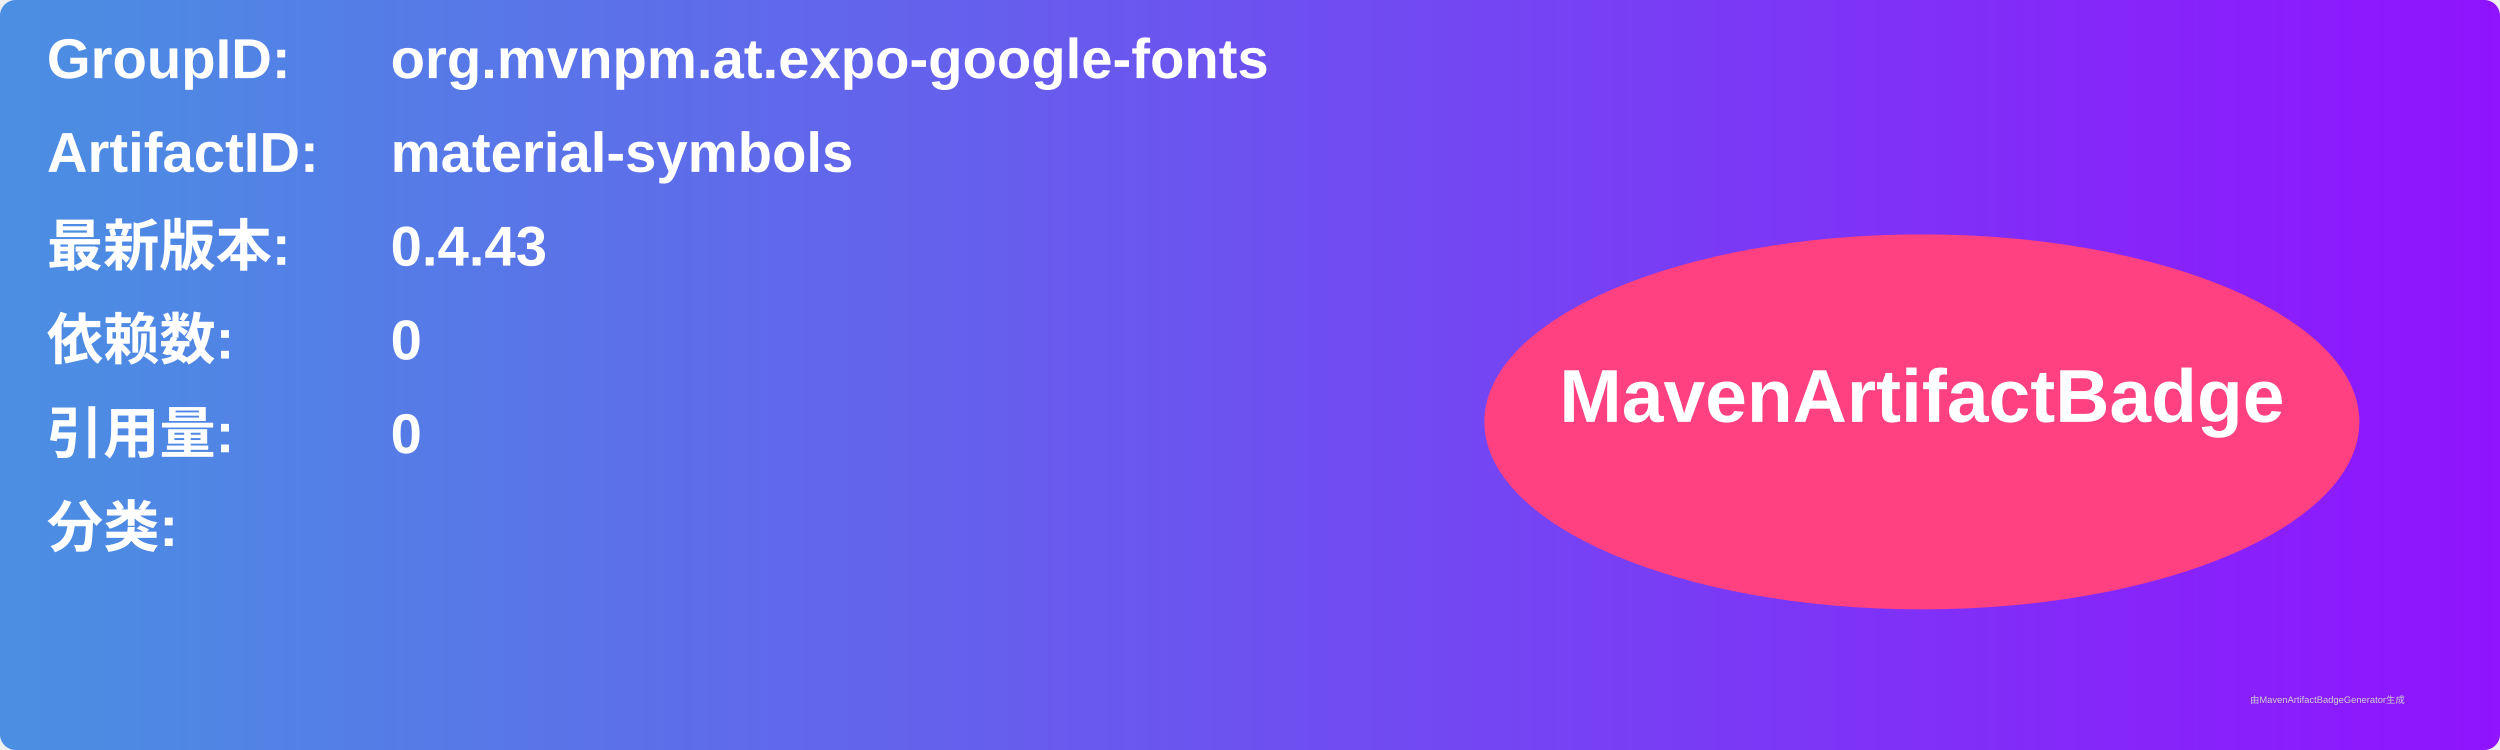
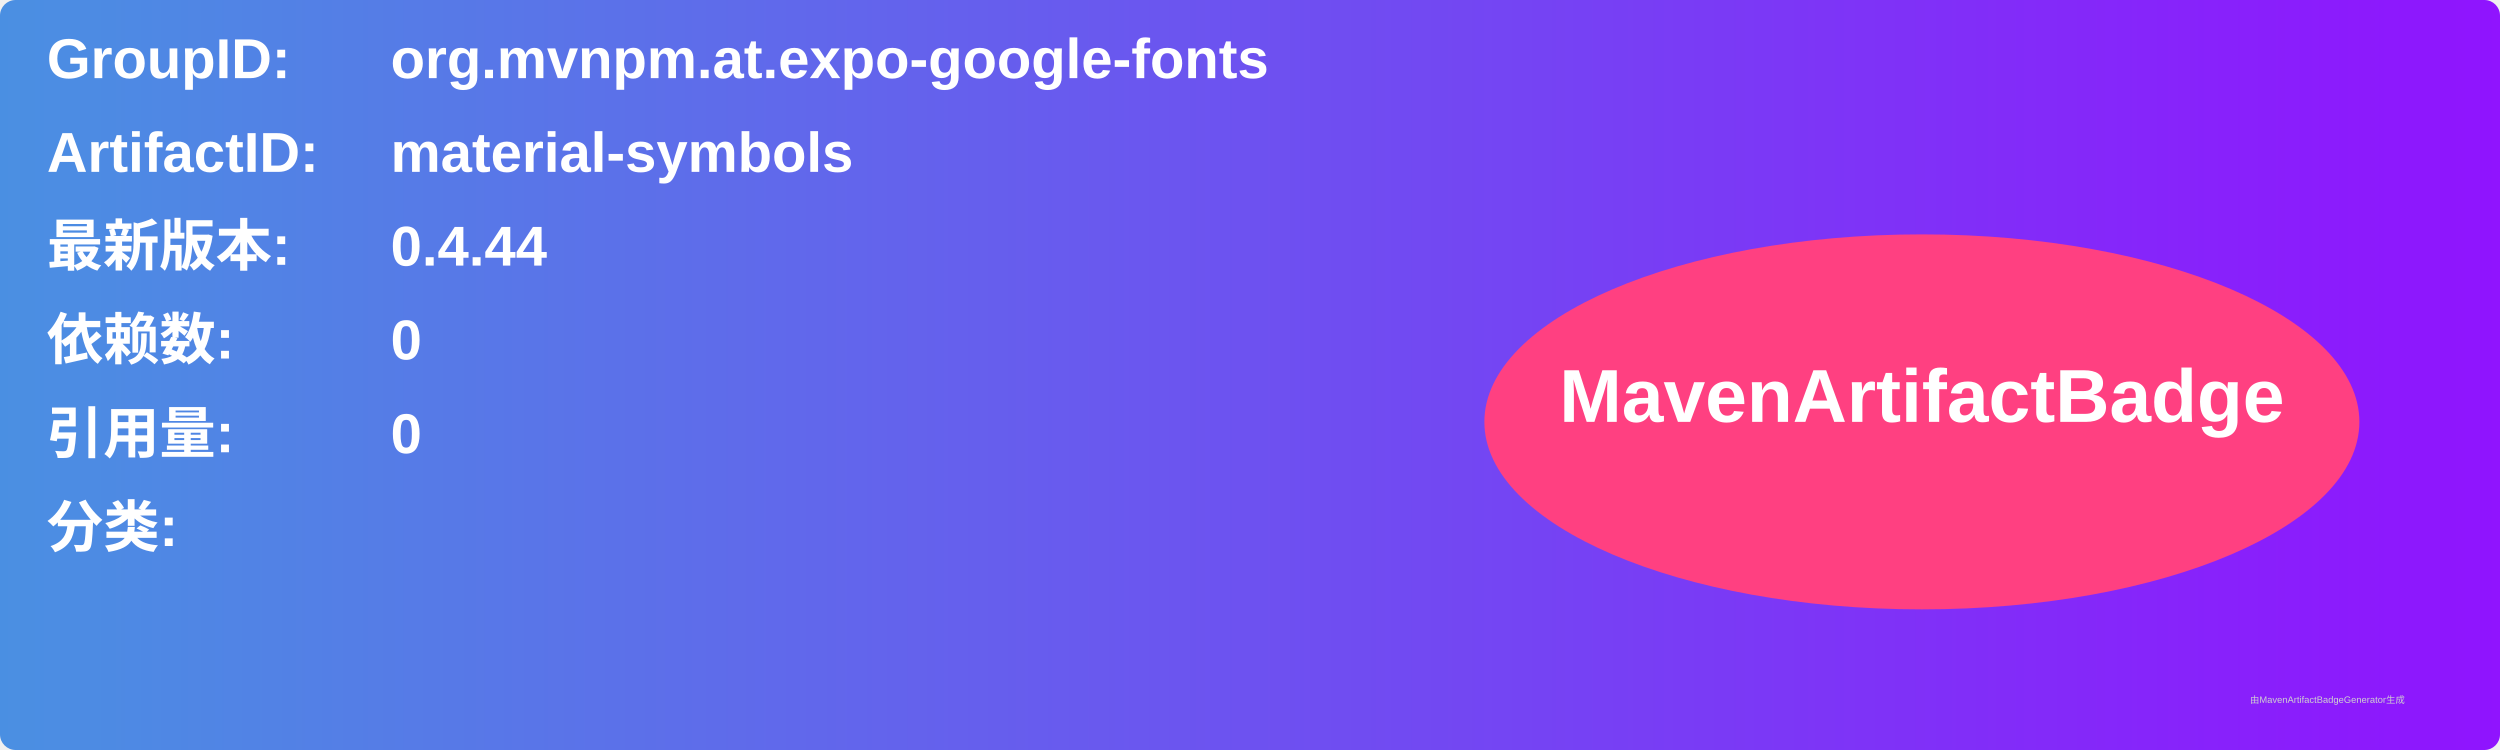
<svg xmlns="http://www.w3.org/2000/svg" width="800" height="240" viewBox="0 0 800 240">
  <linearGradient id="grad" x1="0%" y1="0%" x2="100%" y2="0%">
    <stop offset="0%" stop-color="#4a90e2" />
    <stop offset="100%" stop-color="#9013fe" />
  </linearGradient>
  <rect width="100%" height="100%" rx="5" ry="5" fill="url(#grad)" />
  <g transform="translate(15, 15)">
    <text x="0" y="10" font-family="Arial" font-size="18" fill="white" font-weight="bold" width="260">GroupID:</text>
    <text x="110" y="10" font-family="Arial" font-size="18" fill="white" font-weight="bold" width="460">org.mvnpm.at.expo-google-fonts</text>
    <text x="0" y="40" font-family="Arial" font-size="18" fill="white" font-weight="bold" width="260">ArtifactID:</text>
    <text x="110" y="40" font-family="Arial" font-size="18" fill="white" font-weight="bold" width="460">material-symbols</text>
    <text x="0" y="70" font-family="Arial" font-size="18" fill="white" font-weight="bold">最新版本:</text>
    <text x="110" y="70" font-family="Arial" font-size="18" fill="white" font-weight="bold">
-       <tspan font-weight="bold">0.4.43</tspan>
+       <tspan font-weight="bold">0.4.44</tspan>
    </text>
    <text x="0" y="100" font-family="Arial" font-size="18" fill="white" font-weight="bold">依赖数: </text>
    <text x="110" y="100" font-family="Arial" font-size="18" fill="white">
      <tspan font-weight="bold">0</tspan>
    </text>
    <text x="0" y="130" font-family="Arial" font-size="18" fill="white" font-weight="bold">引用量: </text>
    <text x="110" y="130" font-family="Arial" font-size="18" fill="white">
      <tspan font-weight="bold">0</tspan>
    </text>
    <text x="0" y="160" font-family="Arial" font-size="18" fill="white" font-weight="bold">分类:</text>
    <text x="10" y="190" font-family="Arial" font-size="10" fill="white">
      <tspan font-weight="bold" />
    </text>
    <ellipse cx="600" cy="120" rx="140" ry="60" fill="#ff4081" />
    <text x="600" y="120" text-anchor="middle" font-family="Arial" font-size="24" fill="white" font-weight="bold">MavenArtifactBadge</text>
  </g>
  <text x="720" y="225" font-family="Arial" font-size="3" fill="#d0d0d0">由MavenArtifactBadgeGenerator生成</text>
</svg>
